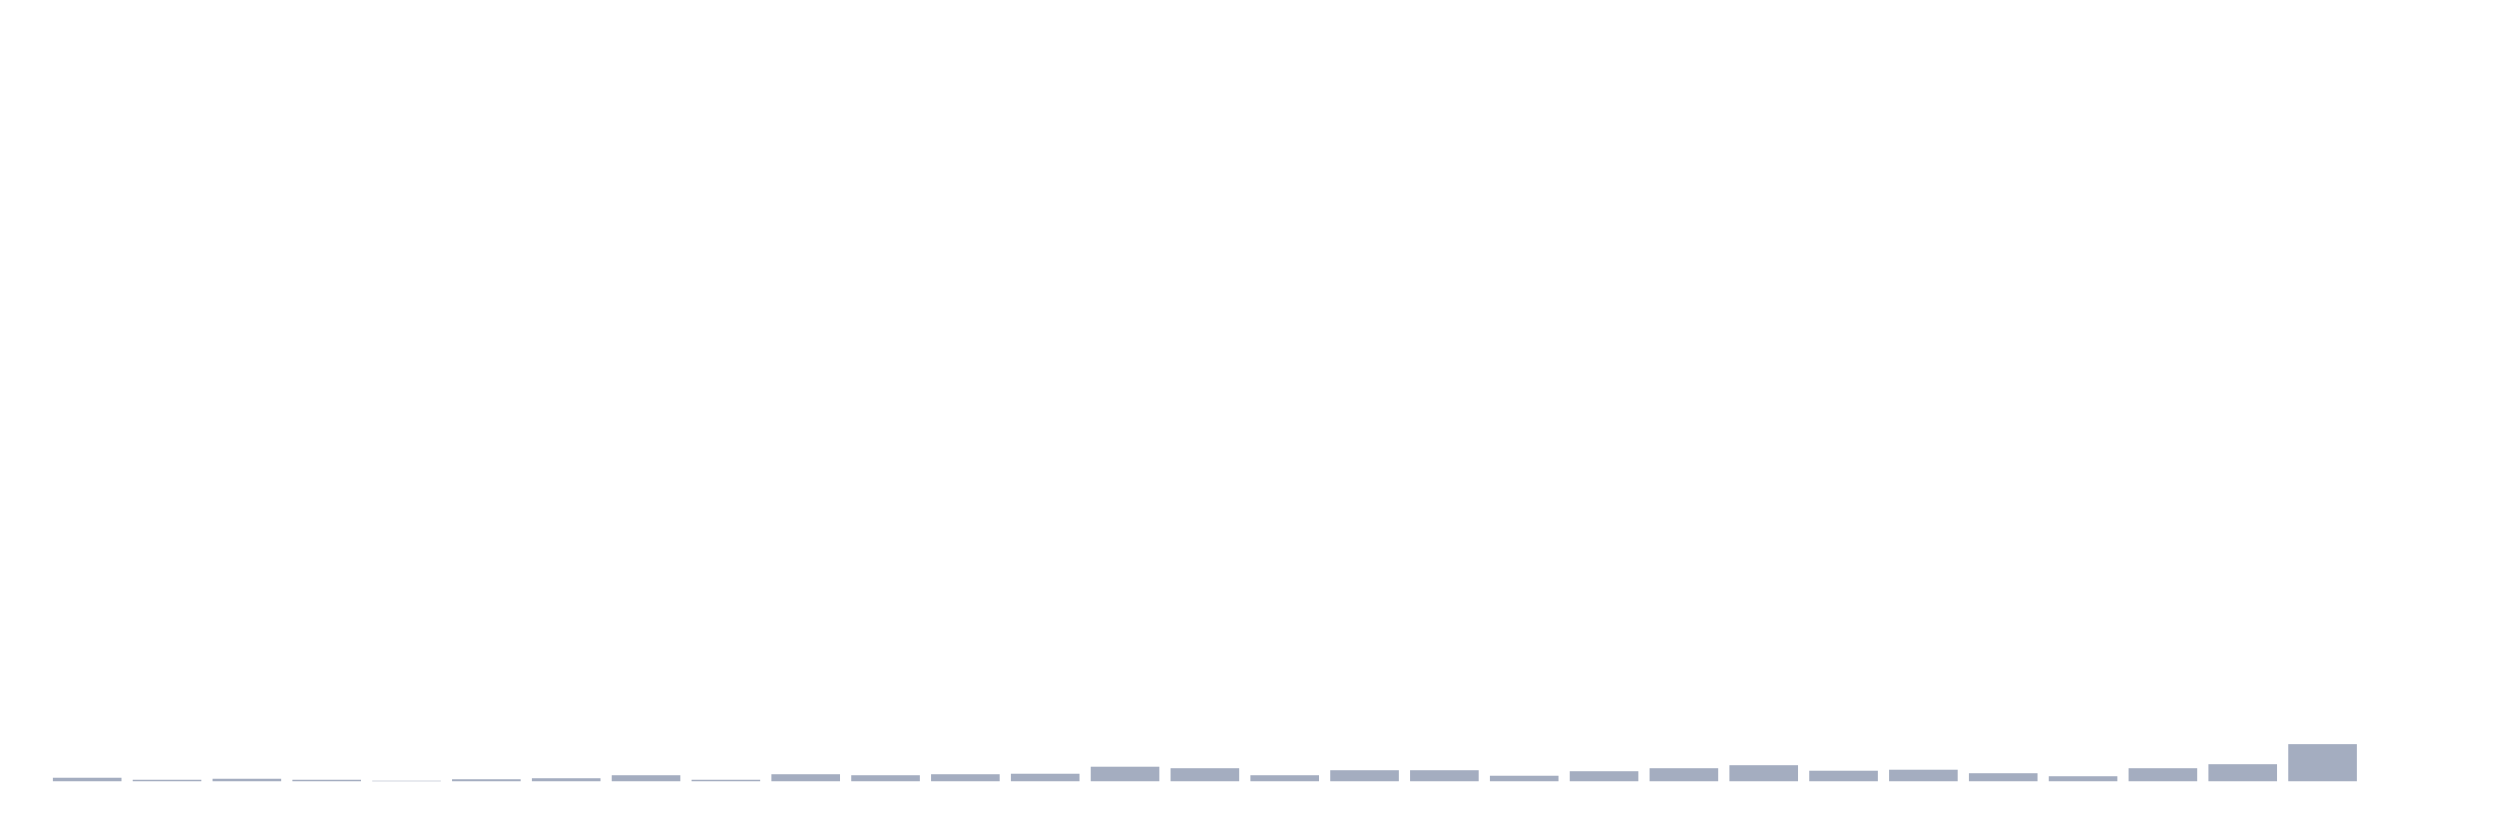
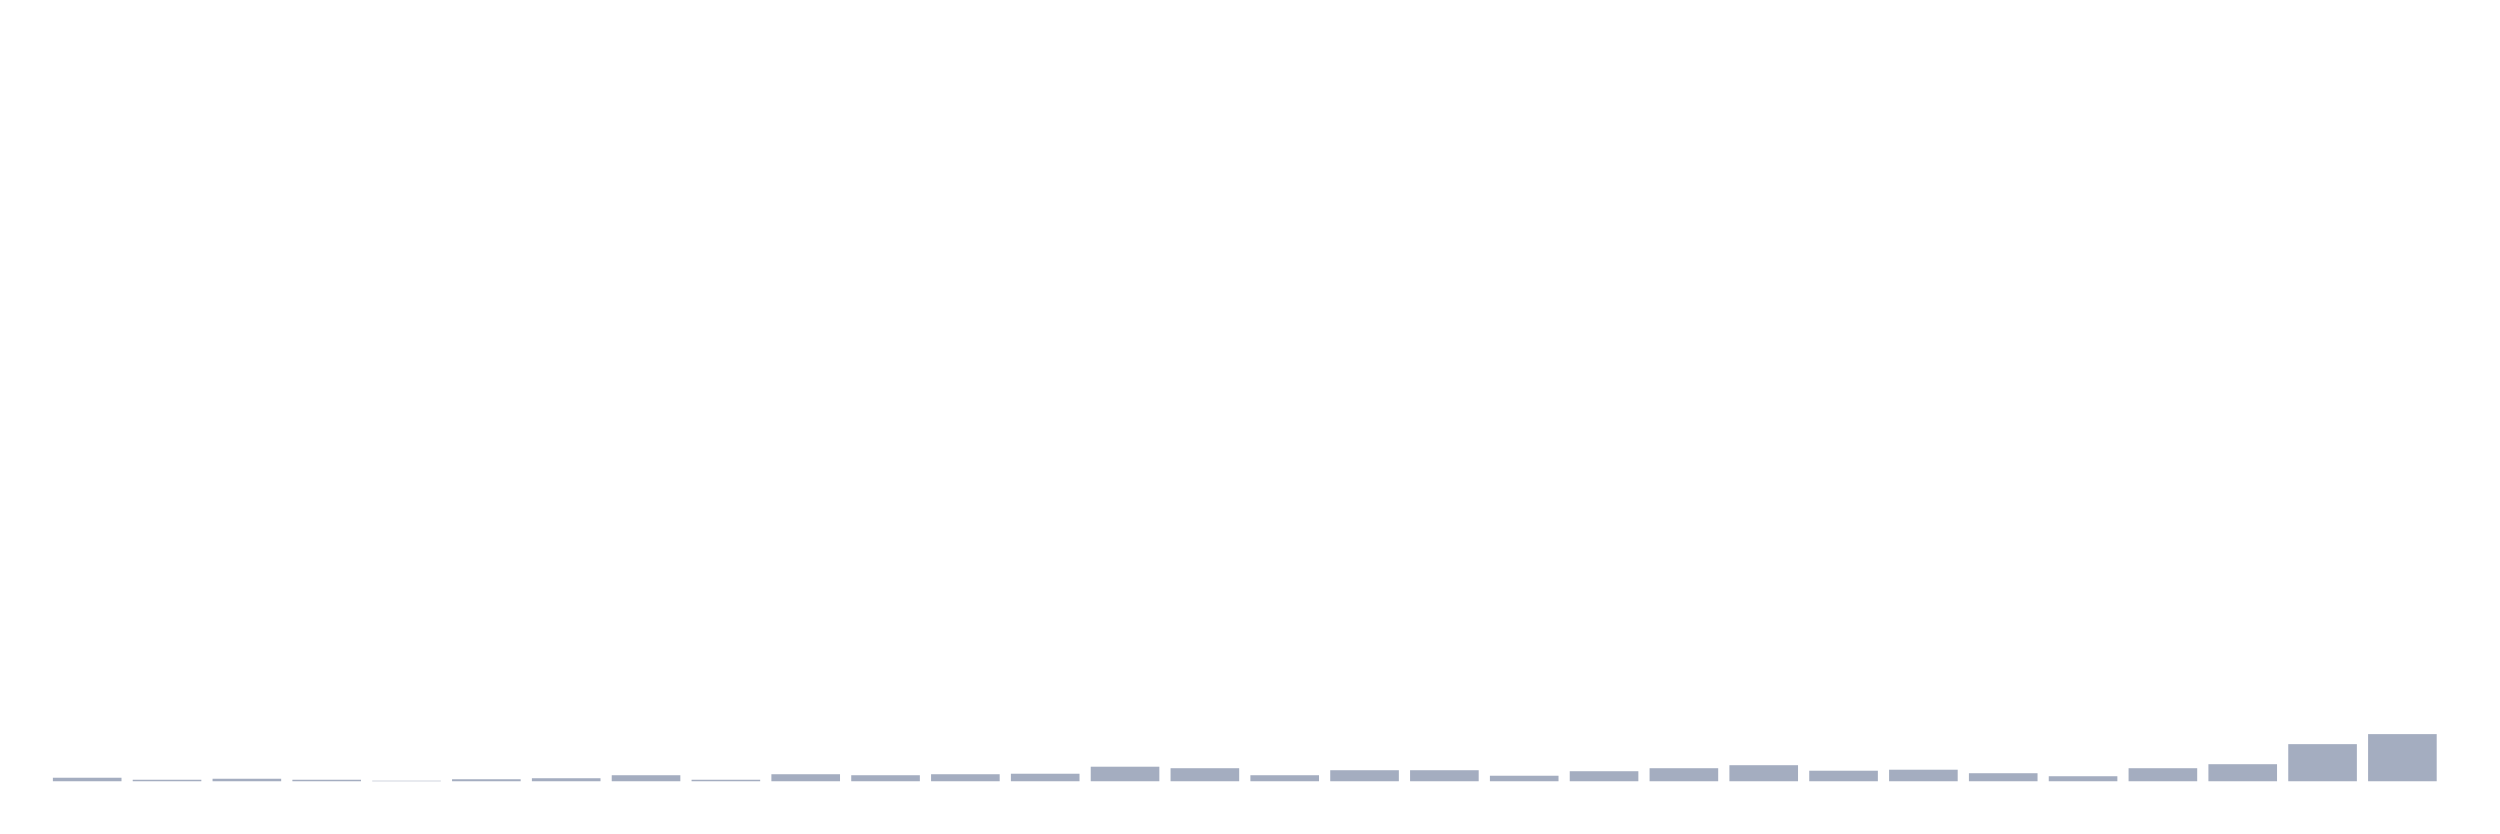
<svg xmlns="http://www.w3.org/2000/svg" viewBox="0 0 480 160">
  <g transform="translate(10,10)">
    <rect class="bar" x="0.153" width="13.175" y="139.326" height="0.674" fill="rgb(164,173,192)" />
    <rect class="bar" x="15.482" width="13.175" y="139.711" height="0.289" fill="rgb(164,173,192)" />
    <rect class="bar" x="30.81" width="13.175" y="139.519" height="0.481" fill="rgb(164,173,192)" />
    <rect class="bar" x="46.138" width="13.175" y="139.711" height="0.289" fill="rgb(164,173,192)" />
    <rect class="bar" x="61.466" width="13.175" y="139.904" height="0.096" fill="rgb(164,173,192)" />
    <rect class="bar" x="76.794" width="13.175" y="139.615" height="0.385" fill="rgb(164,173,192)" />
    <rect class="bar" x="92.123" width="13.175" y="139.422" height="0.578" fill="rgb(164,173,192)" />
    <rect class="bar" x="107.451" width="13.175" y="138.845" height="1.155" fill="rgb(164,173,192)" />
    <rect class="bar" x="122.779" width="13.175" y="139.711" height="0.289" fill="rgb(164,173,192)" />
    <rect class="bar" x="138.107" width="13.175" y="138.652" height="1.348" fill="rgb(164,173,192)" />
    <rect class="bar" x="153.436" width="13.175" y="138.845" height="1.155" fill="rgb(164,173,192)" />
    <rect class="bar" x="168.764" width="13.175" y="138.652" height="1.348" fill="rgb(164,173,192)" />
    <rect class="bar" x="184.092" width="13.175" y="138.556" height="1.444" fill="rgb(164,173,192)" />
    <rect class="bar" x="199.42" width="13.175" y="137.208" height="2.792" fill="rgb(164,173,192)" />
    <rect class="bar" x="214.748" width="13.175" y="137.497" height="2.503" fill="rgb(164,173,192)" />
    <rect class="bar" x="230.077" width="13.175" y="138.845" height="1.155" fill="rgb(164,173,192)" />
    <rect class="bar" x="245.405" width="13.175" y="137.882" height="2.118" fill="rgb(164,173,192)" />
    <rect class="bar" x="260.733" width="13.175" y="137.882" height="2.118" fill="rgb(164,173,192)" />
    <rect class="bar" x="276.061" width="13.175" y="138.941" height="1.059" fill="rgb(164,173,192)" />
    <rect class="bar" x="291.39" width="13.175" y="138.074" height="1.926" fill="rgb(164,173,192)" />
    <rect class="bar" x="306.718" width="13.175" y="137.497" height="2.503" fill="rgb(164,173,192)" />
    <rect class="bar" x="322.046" width="13.175" y="136.919" height="3.081" fill="rgb(164,173,192)" />
    <rect class="bar" x="337.374" width="13.175" y="137.978" height="2.022" fill="rgb(164,173,192)" />
    <rect class="bar" x="352.702" width="13.175" y="137.785" height="2.215" fill="rgb(164,173,192)" />
    <rect class="bar" x="368.031" width="13.175" y="138.459" height="1.541" fill="rgb(164,173,192)" />
    <rect class="bar" x="383.359" width="13.175" y="139.037" height="0.963" fill="rgb(164,173,192)" />
    <rect class="bar" x="398.687" width="13.175" y="137.497" height="2.503" fill="rgb(164,173,192)" />
    <rect class="bar" x="414.015" width="13.175" y="136.726" height="3.274" fill="rgb(164,173,192)" />
    <rect class="bar" x="429.344" width="13.175" y="132.875" height="7.125" fill="rgb(164,173,192)" />
-     <rect class="bar" x="444.672" width="13.175" y="140" height="0" fill="rgb(164,173,192)" />
+     <rect class="bar" x="444.672" width="13.175" y="130.949" height="9.051" fill="rgb(164,173,192)" />
  </g>
</svg>
